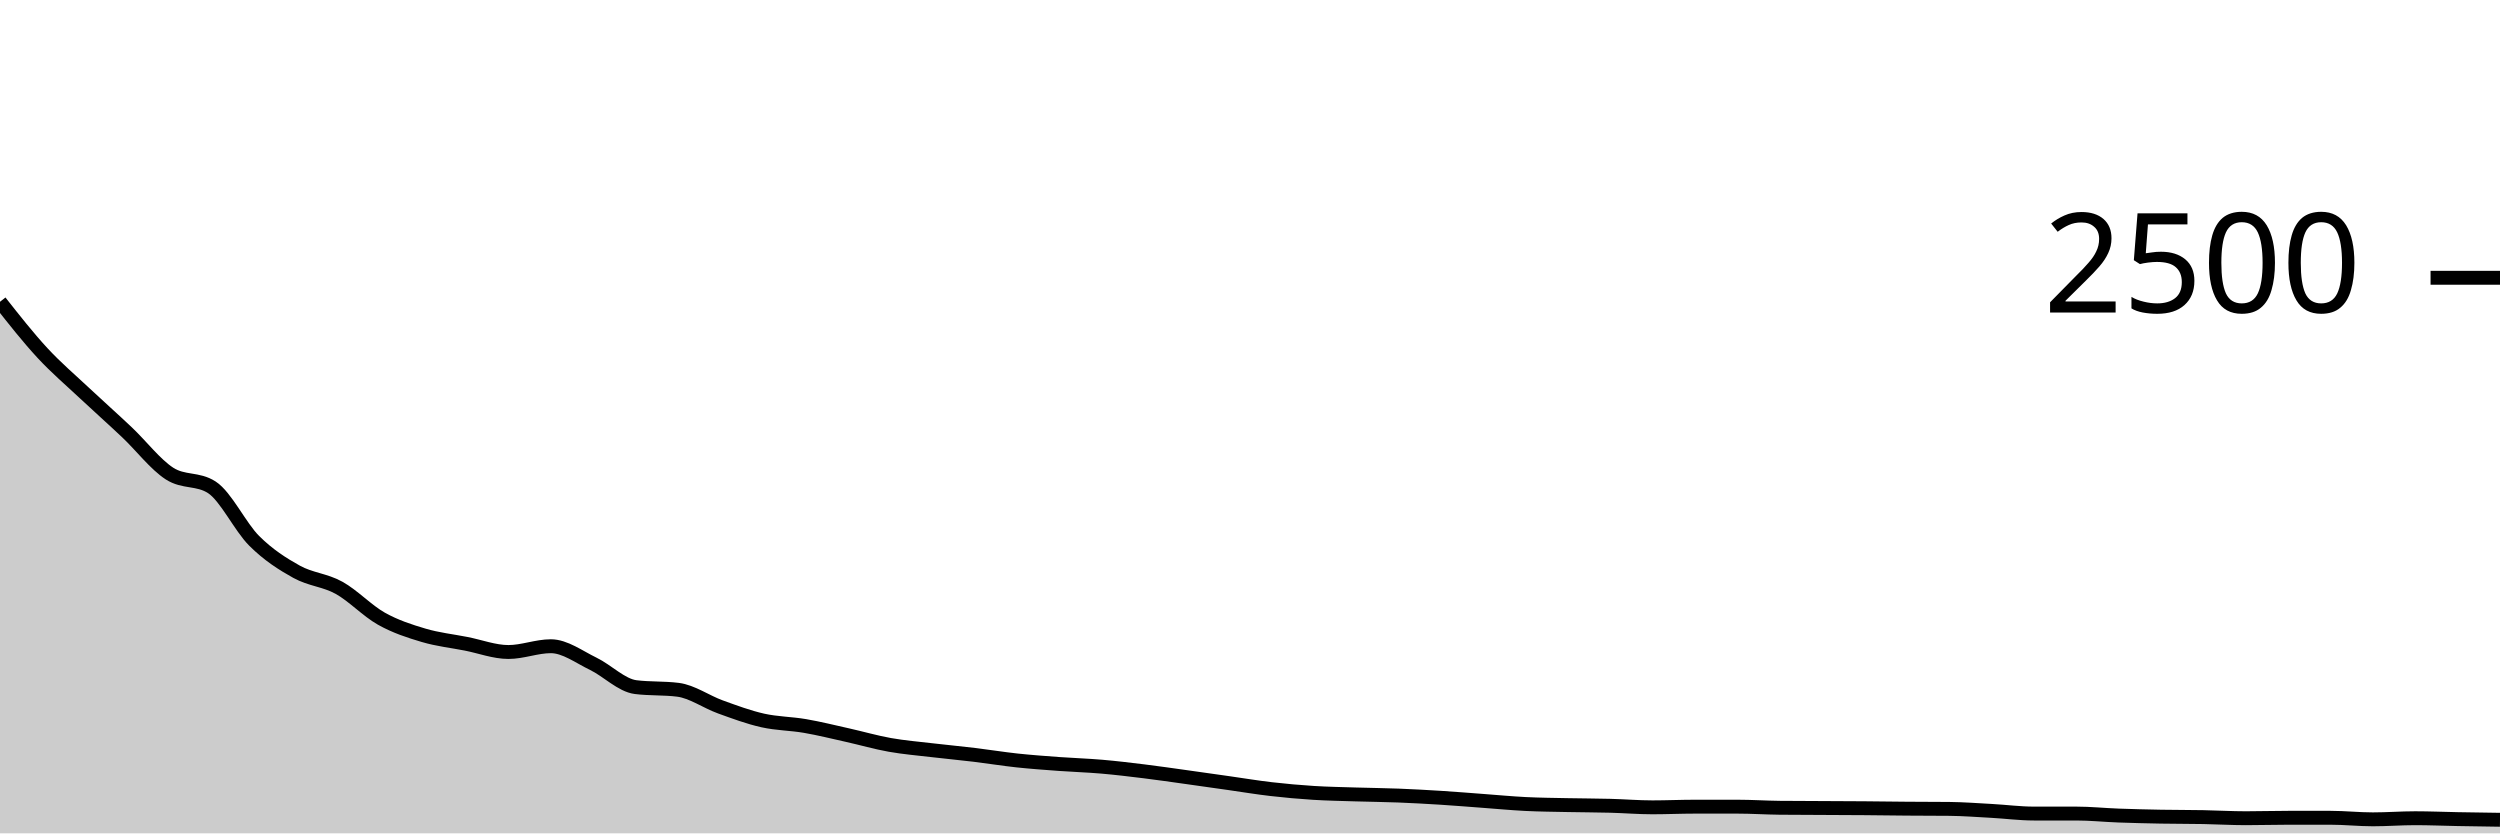
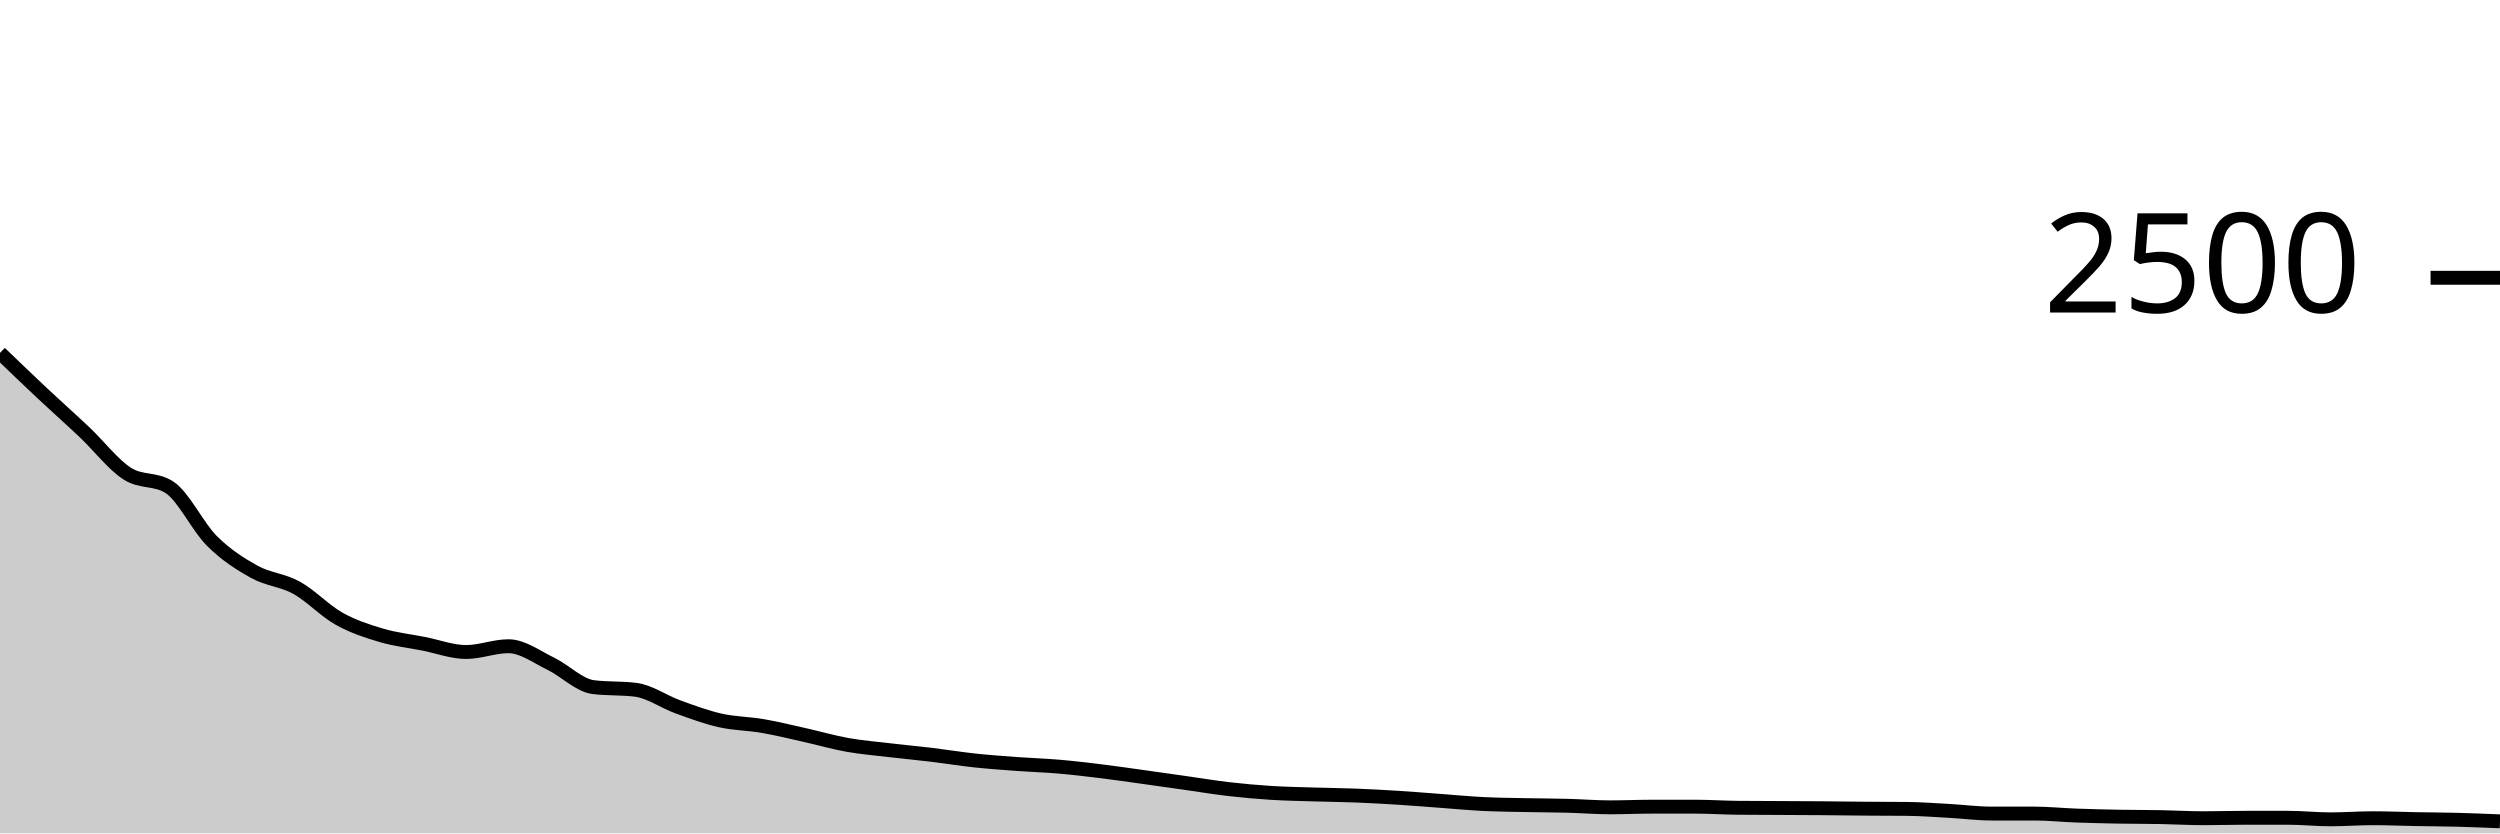
<svg xmlns="http://www.w3.org/2000/svg" viewBox="0 0 180 60">
  <g transform="translate(0,20)">
-     <path class="area" fill="rgba(0, 0, 0, 0.2)" d="M0,1.728C1.017,3.019,2.034,4.309,3.051,5.408C4.068,6.507,5.085,7.365,6.102,8.32C7.119,9.275,8.136,10.173,9.153,11.136C10.169,12.099,11.186,13.437,12.203,14.096C13.22,14.755,14.237,14.427,15.254,15.088C16.271,15.749,17.288,17.931,18.305,18.944C19.322,19.957,20.339,20.605,21.356,21.168C22.373,21.731,23.39,21.757,24.407,22.32C25.424,22.883,26.441,23.973,27.458,24.544C28.475,25.115,29.492,25.443,30.508,25.744C31.525,26.045,32.542,26.152,33.559,26.352C34.576,26.552,35.593,26.944,36.61,26.944C37.627,26.944,38.644,26.528,39.661,26.528C40.678,26.528,41.695,27.301,42.712,27.792C43.729,28.283,44.746,29.344,45.763,29.472C46.78,29.6,47.797,29.536,48.814,29.664C49.831,29.792,50.847,30.528,51.864,30.896C52.881,31.264,53.898,31.643,54.915,31.872C55.932,32.101,56.949,32.096,57.966,32.272C58.983,32.448,60,32.701,61.017,32.928C62.034,33.155,63.051,33.451,64.068,33.632C65.085,33.813,66.102,33.896,67.119,34.016C68.136,34.136,69.153,34.229,70.169,34.352C71.186,34.475,72.203,34.643,73.22,34.752C74.237,34.861,75.254,34.933,76.271,35.008C77.288,35.083,78.305,35.112,79.322,35.2C80.339,35.288,81.356,35.411,82.373,35.536C83.39,35.661,84.407,35.811,85.424,35.952C86.441,36.093,87.458,36.24,88.475,36.384C89.492,36.528,90.508,36.699,91.525,36.816C92.542,36.933,93.559,37.024,94.576,37.088C95.593,37.152,96.61,37.168,97.627,37.2C98.644,37.232,99.661,37.24,100.678,37.28C101.695,37.32,102.712,37.376,103.729,37.44C104.746,37.504,105.763,37.589,106.78,37.664C107.797,37.739,108.814,37.837,109.831,37.888C110.847,37.939,111.864,37.947,112.881,37.968C113.898,37.989,114.915,37.989,115.932,38.016C116.949,38.043,117.966,38.128,118.983,38.128C120,38.128,121.017,38.08,122.034,38.08C123.051,38.08,124.068,38.08,125.085,38.08C126.102,38.08,127.119,38.149,128.136,38.16C129.153,38.171,130.169,38.171,131.186,38.176C132.203,38.181,133.22,38.184,134.237,38.192C135.254,38.2,136.271,38.216,137.288,38.224C138.305,38.232,139.322,38.229,140.339,38.24C141.356,38.251,142.373,38.328,143.39,38.384C144.407,38.44,145.424,38.576,146.441,38.576C147.458,38.576,148.475,38.576,149.492,38.576C150.508,38.576,151.525,38.683,152.542,38.72C153.559,38.757,154.576,38.781,155.593,38.8C156.61,38.819,157.627,38.813,158.644,38.832C159.661,38.851,160.678,38.912,161.695,38.912C162.712,38.912,163.729,38.88,164.746,38.88C165.763,38.88,166.78,38.88,167.797,38.88C168.814,38.88,169.831,38.992,170.847,38.992C171.864,38.992,172.881,38.912,173.898,38.912C174.915,38.912,175.932,38.957,176.949,38.976C177.966,38.995,178.983,39.009,180,39.024L180,40C178.983,40,177.966,40,176.949,40C175.932,40,174.915,40,173.898,40C172.881,40,171.864,40,170.847,40C169.831,40,168.814,40,167.797,40C166.78,40,165.763,40,164.746,40C163.729,40,162.712,40,161.695,40C160.678,40,159.661,40,158.644,40C157.627,40,156.61,40,155.593,40C154.576,40,153.559,40,152.542,40C151.525,40,150.508,40,149.492,40C148.475,40,147.458,40,146.441,40C145.424,40,144.407,40,143.39,40C142.373,40,141.356,40,140.339,40C139.322,40,138.305,40,137.288,40C136.271,40,135.254,40,134.237,40C133.22,40,132.203,40,131.186,40C130.169,40,129.153,40,128.136,40C127.119,40,126.102,40,125.085,40C124.068,40,123.051,40,122.034,40C121.017,40,120,40,118.983,40C117.966,40,116.949,40,115.932,40C114.915,40,113.898,40,112.881,40C111.864,40,110.847,40,109.831,40C108.814,40,107.797,40,106.78,40C105.763,40,104.746,40,103.729,40C102.712,40,101.695,40,100.678,40C99.661,40,98.644,40,97.627,40C96.61,40,95.593,40,94.576,40C93.559,40,92.542,40,91.525,40C90.508,40,89.492,40,88.475,40C87.458,40,86.441,40,85.424,40C84.407,40,83.39,40,82.373,40C81.356,40,80.339,40,79.322,40C78.305,40,77.288,40,76.271,40C75.254,40,74.237,40,73.22,40C72.203,40,71.186,40,70.169,40C69.153,40,68.136,40,67.119,40C66.102,40,65.085,40,64.068,40C63.051,40,62.034,40,61.017,40C60,40,58.983,40,57.966,40C56.949,40,55.932,40,54.915,40C53.898,40,52.881,40,51.864,40C50.847,40,49.831,40,48.814,40C47.797,40,46.78,40,45.763,40C44.746,40,43.729,40,42.712,40C41.695,40,40.678,40,39.661,40C38.644,40,37.627,40,36.61,40C35.593,40,34.576,40,33.559,40C32.542,40,31.525,40,30.508,40C29.492,40,28.475,40,27.458,40C26.441,40,25.424,40,24.407,40C23.39,40,22.373,40,21.356,40C20.339,40,19.322,40,18.305,40C17.288,40,16.271,40,15.254,40C14.237,40,13.22,40,12.203,40C11.186,40,10.169,40,9.153,40C8.136,40,7.119,40,6.102,40C5.085,40,4.068,40,3.051,40C2.034,40,1.017,40,0,40Z" />
-     <path class="line" stroke="black" fill="none" d="M0,1.728C1.017,3.019,2.034,4.309,3.051,5.408C4.068,6.507,5.085,7.365,6.102,8.32C7.119,9.275,8.136,10.173,9.153,11.136C10.169,12.099,11.186,13.437,12.203,14.096C13.22,14.755,14.237,14.427,15.254,15.088C16.271,15.749,17.288,17.931,18.305,18.944C19.322,19.957,20.339,20.605,21.356,21.168C22.373,21.731,23.39,21.757,24.407,22.32C25.424,22.883,26.441,23.973,27.458,24.544C28.475,25.115,29.492,25.443,30.508,25.744C31.525,26.045,32.542,26.152,33.559,26.352C34.576,26.552,35.593,26.944,36.61,26.944C37.627,26.944,38.644,26.528,39.661,26.528C40.678,26.528,41.695,27.301,42.712,27.792C43.729,28.283,44.746,29.344,45.763,29.472C46.78,29.6,47.797,29.536,48.814,29.664C49.831,29.792,50.847,30.528,51.864,30.896C52.881,31.264,53.898,31.643,54.915,31.872C55.932,32.101,56.949,32.096,57.966,32.272C58.983,32.448,60,32.701,61.017,32.928C62.034,33.155,63.051,33.451,64.068,33.632C65.085,33.813,66.102,33.896,67.119,34.016C68.136,34.136,69.153,34.229,70.169,34.352C71.186,34.475,72.203,34.643,73.22,34.752C74.237,34.861,75.254,34.933,76.271,35.008C77.288,35.083,78.305,35.112,79.322,35.2C80.339,35.288,81.356,35.411,82.373,35.536C83.39,35.661,84.407,35.811,85.424,35.952C86.441,36.093,87.458,36.24,88.475,36.384C89.492,36.528,90.508,36.699,91.525,36.816C92.542,36.933,93.559,37.024,94.576,37.088C95.593,37.152,96.61,37.168,97.627,37.2C98.644,37.232,99.661,37.24,100.678,37.28C101.695,37.32,102.712,37.376,103.729,37.44C104.746,37.504,105.763,37.589,106.78,37.664C107.797,37.739,108.814,37.837,109.831,37.888C110.847,37.939,111.864,37.947,112.881,37.968C113.898,37.989,114.915,37.989,115.932,38.016C116.949,38.043,117.966,38.128,118.983,38.128C120,38.128,121.017,38.08,122.034,38.08C123.051,38.08,124.068,38.08,125.085,38.08C126.102,38.08,127.119,38.149,128.136,38.16C129.153,38.171,130.169,38.171,131.186,38.176C132.203,38.181,133.22,38.184,134.237,38.192C135.254,38.2,136.271,38.216,137.288,38.224C138.305,38.232,139.322,38.229,140.339,38.24C141.356,38.251,142.373,38.328,143.39,38.384C144.407,38.44,145.424,38.576,146.441,38.576C147.458,38.576,148.475,38.576,149.492,38.576C150.508,38.576,151.525,38.683,152.542,38.72C153.559,38.757,154.576,38.781,155.593,38.8C156.61,38.819,157.627,38.813,158.644,38.832C159.661,38.851,160.678,38.912,161.695,38.912C162.712,38.912,163.729,38.88,164.746,38.88C165.763,38.88,166.78,38.88,167.797,38.88C168.814,38.88,169.831,38.992,170.847,38.992C171.864,38.992,172.881,38.912,173.898,38.912C174.915,38.912,175.932,38.957,176.949,38.976C177.966,38.995,178.983,39.009,180,39.024" />
+     <path class="area" fill="rgba(0, 0, 0, 0.2)" d="M0,5.408C1.017,6.387,2.034,7.365,3.051,8.32C4.068,9.275,5.085,10.173,6.102,11.136C7.119,12.099,8.136,13.437,9.153,14.096C10.169,14.755,11.186,14.427,12.203,15.088C13.22,15.749,14.237,17.931,15.254,18.944C16.271,19.957,17.288,20.605,18.305,21.168C19.322,21.731,20.339,21.757,21.356,22.32C22.373,22.883,23.39,23.973,24.407,24.544C25.424,25.115,26.441,25.443,27.458,25.744C28.475,26.045,29.492,26.152,30.508,26.352C31.525,26.552,32.542,26.944,33.559,26.944C34.576,26.944,35.593,26.528,36.61,26.528C37.627,26.528,38.644,27.301,39.661,27.792C40.678,28.283,41.695,29.344,42.712,29.472C43.729,29.6,44.746,29.536,45.763,29.664C46.78,29.792,47.797,30.528,48.814,30.896C49.831,31.264,50.847,31.643,51.864,31.872C52.881,32.101,53.898,32.096,54.915,32.272C55.932,32.448,56.949,32.701,57.966,32.928C58.983,33.155,60,33.451,61.017,33.632C62.034,33.813,63.051,33.896,64.068,34.016C65.085,34.136,66.102,34.229,67.119,34.352C68.136,34.475,69.153,34.643,70.169,34.752C71.186,34.861,72.203,34.933,73.22,35.008C74.237,35.083,75.254,35.112,76.271,35.2C77.288,35.288,78.305,35.411,79.322,35.536C80.339,35.661,81.356,35.811,82.373,35.952C83.39,36.093,84.407,36.24,85.424,36.384C86.441,36.528,87.458,36.699,88.475,36.816C89.492,36.933,90.508,37.024,91.525,37.088C92.542,37.152,93.559,37.168,94.576,37.2C95.593,37.232,96.61,37.24,97.627,37.28C98.644,37.32,99.661,37.376,100.678,37.44C101.695,37.504,102.712,37.589,103.729,37.664C104.746,37.739,105.763,37.837,106.78,37.888C107.797,37.939,108.814,37.947,109.831,37.968C110.847,37.989,111.864,37.989,112.881,38.016C113.898,38.043,114.915,38.128,115.932,38.128C116.949,38.128,117.966,38.08,118.983,38.08C120,38.08,121.017,38.08,122.034,38.08C123.051,38.08,124.068,38.149,125.085,38.16C126.102,38.171,127.119,38.171,128.136,38.176C129.153,38.181,130.169,38.184,131.186,38.192C132.203,38.2,133.22,38.216,134.237,38.224C135.254,38.232,136.271,38.229,137.288,38.24C138.305,38.251,139.322,38.328,140.339,38.384C141.356,38.44,142.373,38.576,143.39,38.576C144.407,38.576,145.424,38.576,146.441,38.576C147.458,38.576,148.475,38.683,149.492,38.72C150.508,38.757,151.525,38.781,152.542,38.8C153.559,38.819,154.576,38.813,155.593,38.832C156.61,38.851,157.627,38.912,158.644,38.912C159.661,38.912,160.678,38.88,161.695,38.88C162.712,38.88,163.729,38.88,164.746,38.88C165.763,38.88,166.78,38.992,167.797,38.992C168.814,38.992,169.831,38.912,170.847,38.912C171.864,38.912,172.881,38.957,173.898,38.976C174.915,38.995,175.932,38.997,176.949,39.024C177.966,39.051,178.983,39.093,180,39.136L180,40C178.983,40,177.966,40,176.949,40C175.932,40,174.915,40,173.898,40C172.881,40,171.864,40,170.847,40C169.831,40,168.814,40,167.797,40C166.78,40,165.763,40,164.746,40C163.729,40,162.712,40,161.695,40C160.678,40,159.661,40,158.644,40C157.627,40,156.61,40,155.593,40C154.576,40,153.559,40,152.542,40C151.525,40,150.508,40,149.492,40C148.475,40,147.458,40,146.441,40C145.424,40,144.407,40,143.39,40C142.373,40,141.356,40,140.339,40C139.322,40,138.305,40,137.288,40C136.271,40,135.254,40,134.237,40C133.22,40,132.203,40,131.186,40C130.169,40,129.153,40,128.136,40C127.119,40,126.102,40,125.085,40C124.068,40,123.051,40,122.034,40C121.017,40,120,40,118.983,40C117.966,40,116.949,40,115.932,40C114.915,40,113.898,40,112.881,40C111.864,40,110.847,40,109.831,40C108.814,40,107.797,40,106.78,40C105.763,40,104.746,40,103.729,40C102.712,40,101.695,40,100.678,40C99.661,40,98.644,40,97.627,40C96.61,40,95.593,40,94.576,40C93.559,40,92.542,40,91.525,40C90.508,40,89.492,40,88.475,40C87.458,40,86.441,40,85.424,40C84.407,40,83.39,40,82.373,40C81.356,40,80.339,40,79.322,40C78.305,40,77.288,40,76.271,40C75.254,40,74.237,40,73.22,40C72.203,40,71.186,40,70.169,40C69.153,40,68.136,40,67.119,40C66.102,40,65.085,40,64.068,40C63.051,40,62.034,40,61.017,40C60,40,58.983,40,57.966,40C56.949,40,55.932,40,54.915,40C53.898,40,52.881,40,51.864,40C50.847,40,49.831,40,48.814,40C47.797,40,46.78,40,45.763,40C44.746,40,43.729,40,42.712,40C41.695,40,40.678,40,39.661,40C38.644,40,37.627,40,36.61,40C35.593,40,34.576,40,33.559,40C32.542,40,31.525,40,30.508,40C29.492,40,28.475,40,27.458,40C26.441,40,25.424,40,24.407,40C23.39,40,22.373,40,21.356,40C20.339,40,19.322,40,18.305,40C17.288,40,16.271,40,15.254,40C14.237,40,13.22,40,12.203,40C11.186,40,10.169,40,9.153,40C8.136,40,7.119,40,6.102,40C5.085,40,4.068,40,3.051,40C2.034,40,1.017,40,0,40Z" />
+     <path class="line" stroke="black" fill="none" d="M0,5.408C1.017,6.387,2.034,7.365,3.051,8.32C4.068,9.275,5.085,10.173,6.102,11.136C7.119,12.099,8.136,13.437,9.153,14.096C10.169,14.755,11.186,14.427,12.203,15.088C13.22,15.749,14.237,17.931,15.254,18.944C16.271,19.957,17.288,20.605,18.305,21.168C19.322,21.731,20.339,21.757,21.356,22.32C22.373,22.883,23.39,23.973,24.407,24.544C25.424,25.115,26.441,25.443,27.458,25.744C28.475,26.045,29.492,26.152,30.508,26.352C31.525,26.552,32.542,26.944,33.559,26.944C34.576,26.944,35.593,26.528,36.61,26.528C37.627,26.528,38.644,27.301,39.661,27.792C40.678,28.283,41.695,29.344,42.712,29.472C43.729,29.6,44.746,29.536,45.763,29.664C46.78,29.792,47.797,30.528,48.814,30.896C49.831,31.264,50.847,31.643,51.864,31.872C52.881,32.101,53.898,32.096,54.915,32.272C55.932,32.448,56.949,32.701,57.966,32.928C58.983,33.155,60,33.451,61.017,33.632C62.034,33.813,63.051,33.896,64.068,34.016C65.085,34.136,66.102,34.229,67.119,34.352C68.136,34.475,69.153,34.643,70.169,34.752C71.186,34.861,72.203,34.933,73.22,35.008C74.237,35.083,75.254,35.112,76.271,35.2C77.288,35.288,78.305,35.411,79.322,35.536C80.339,35.661,81.356,35.811,82.373,35.952C83.39,36.093,84.407,36.24,85.424,36.384C86.441,36.528,87.458,36.699,88.475,36.816C89.492,36.933,90.508,37.024,91.525,37.088C92.542,37.152,93.559,37.168,94.576,37.2C95.593,37.232,96.61,37.24,97.627,37.28C98.644,37.32,99.661,37.376,100.678,37.44C101.695,37.504,102.712,37.589,103.729,37.664C104.746,37.739,105.763,37.837,106.78,37.888C107.797,37.939,108.814,37.947,109.831,37.968C110.847,37.989,111.864,37.989,112.881,38.016C113.898,38.043,114.915,38.128,115.932,38.128C116.949,38.128,117.966,38.08,118.983,38.08C120,38.08,121.017,38.08,122.034,38.08C123.051,38.08,124.068,38.149,125.085,38.16C126.102,38.171,127.119,38.171,128.136,38.176C129.153,38.181,130.169,38.184,131.186,38.192C132.203,38.2,133.22,38.216,134.237,38.224C135.254,38.232,136.271,38.229,137.288,38.24C138.305,38.251,139.322,38.328,140.339,38.384C141.356,38.44,142.373,38.576,143.39,38.576C144.407,38.576,145.424,38.576,146.441,38.576C147.458,38.576,148.475,38.683,149.492,38.72C150.508,38.757,151.525,38.781,152.542,38.8C153.559,38.819,154.576,38.813,155.593,38.832C156.61,38.851,157.627,38.912,158.644,38.912C159.661,38.912,160.678,38.88,161.695,38.88C162.712,38.88,163.729,38.88,164.746,38.88C165.763,38.88,166.78,38.992,167.797,38.992C168.814,38.992,169.831,38.912,170.847,38.912C171.864,38.912,172.881,38.957,173.898,38.976C174.915,38.995,175.932,38.997,176.949,39.024C177.966,39.051,178.983,39.093,180,39.136" />
    <path class="axis-ceiling" stroke-width="1" stroke="black" fill="none" d="M175,0L180,0" />
    <text class="axis-ceiling-label" font-family="sans-serif" text-anchor="end" font-size="10px" x="170" y="2.5">2500</text>
  </g>
</svg>
